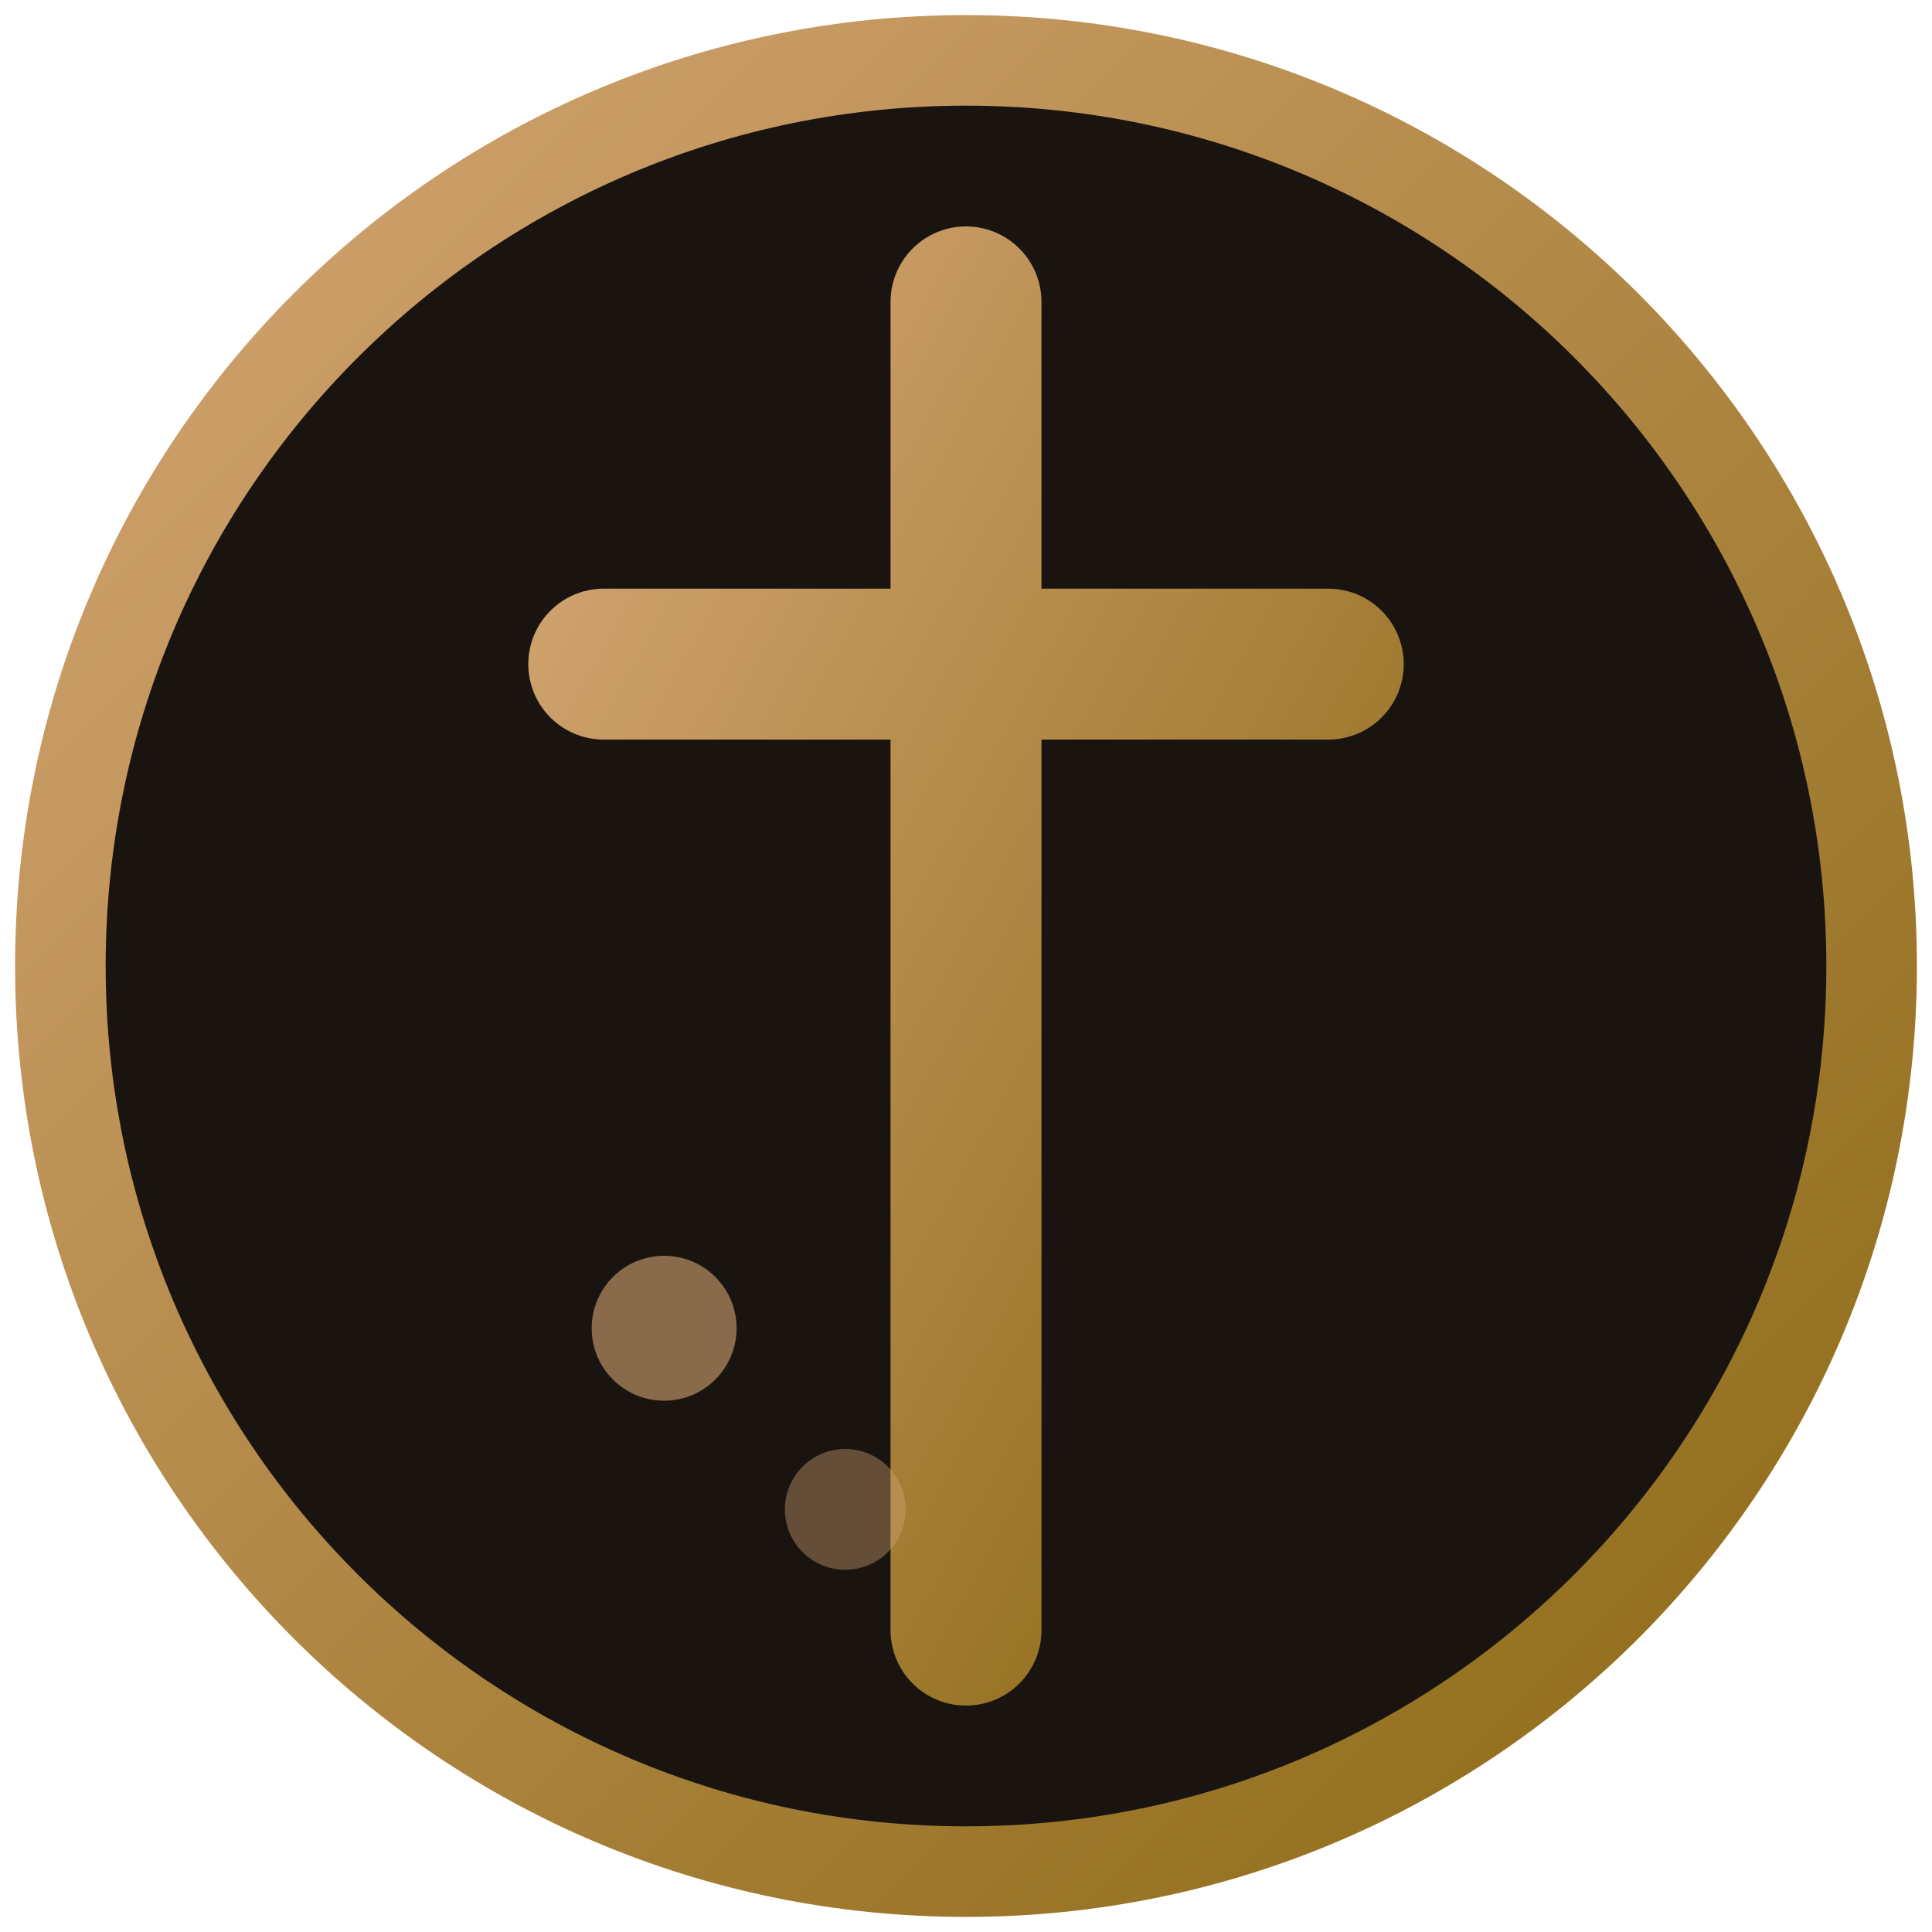
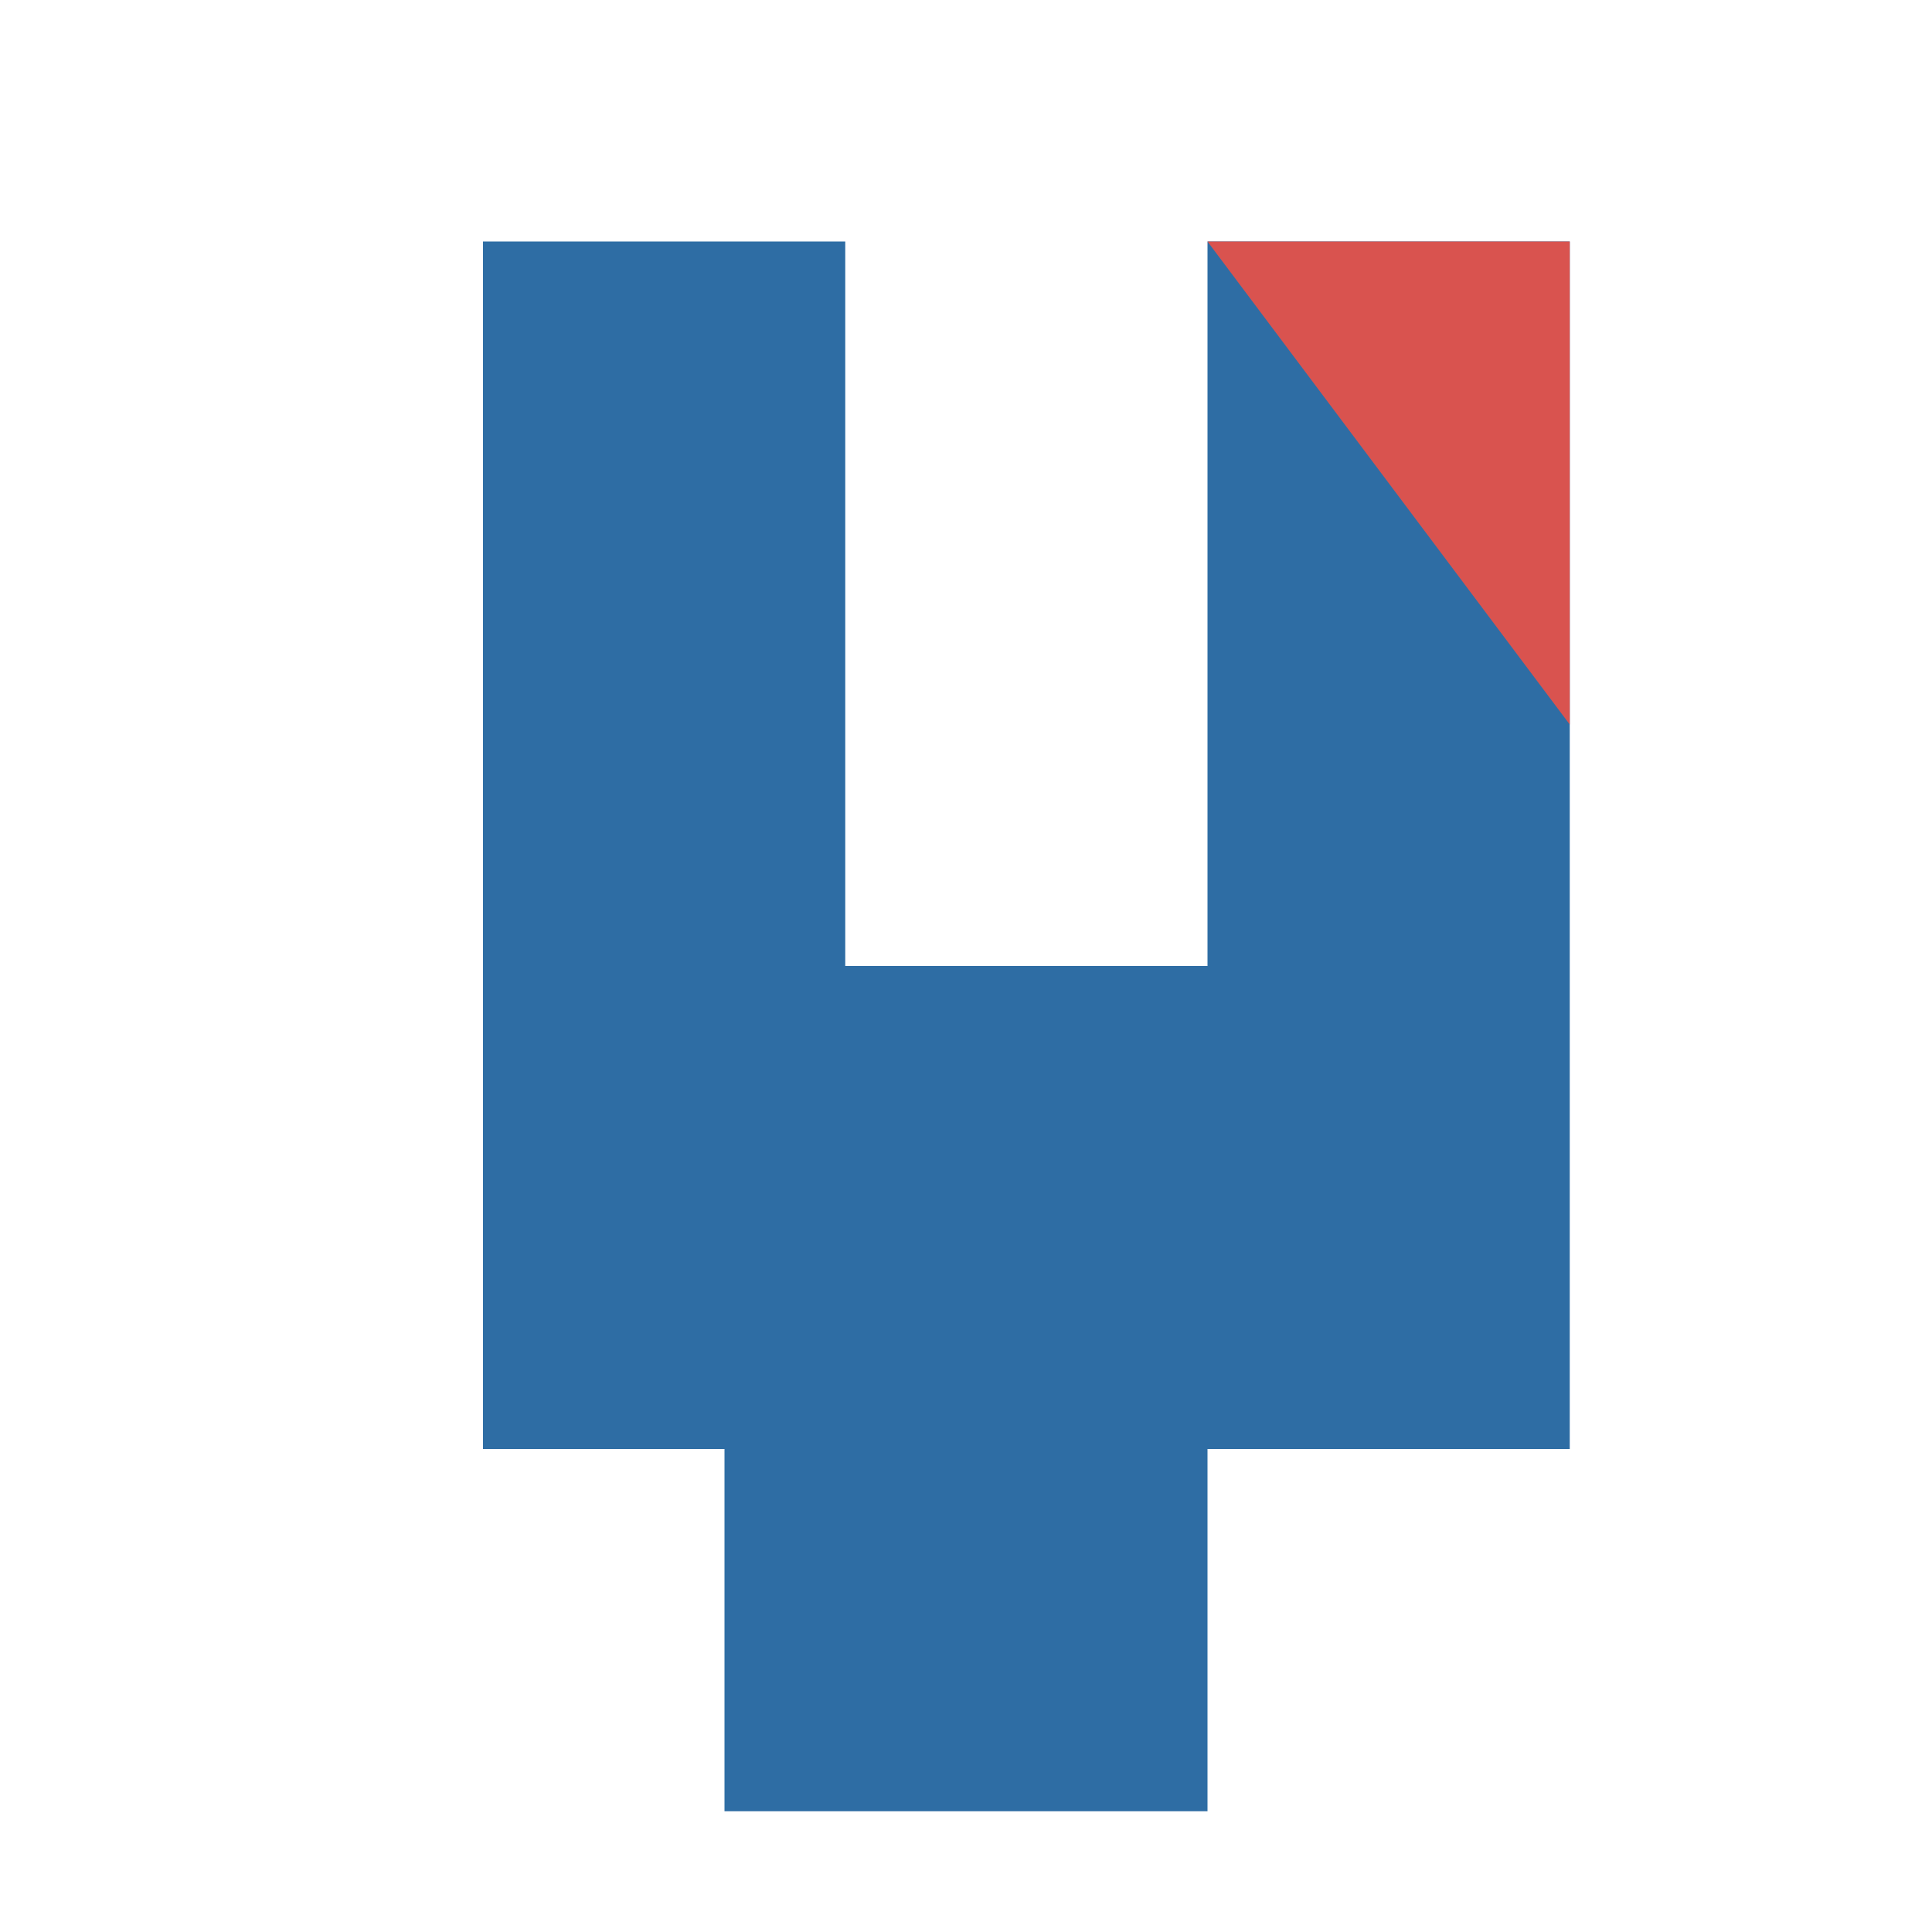
<svg xmlns="http://www.w3.org/2000/svg" viewBox="0 0 32 32">
-   <defs>
-     <linearGradient id="g" x1="0" y1="0" x2="1" y2="1">
-       <stop offset="0%" stop-color="#D4A574" />
-       <stop offset="100%" stop-color="#8B6914" />
-     </linearGradient>
-   </defs>
-   <circle cx="16" cy="16" r="15" fill="#1A1410" stroke="url(#g)" stroke-width="1.5" />
-   <path d="M16 5 L16 27 M10 11 L22 11" stroke="url(#g)" stroke-width="2.5" stroke-linecap="round" />
-   <circle cx="11" cy="22" r="1.2" fill="#D4A574" opacity="0.6" />
-   <circle cx="14" cy="25" r="1" fill="#D4A574" opacity="0.4" />
+   <path d="M8 4 H14 V16 H20 V4 H26 V24 H20 V30 H12 V24 H8 Z" fill="#2E6DA4" />
+   <path d="M20 4 L26 4 L26 12 Z" fill="#D9534F" />
</svg>
